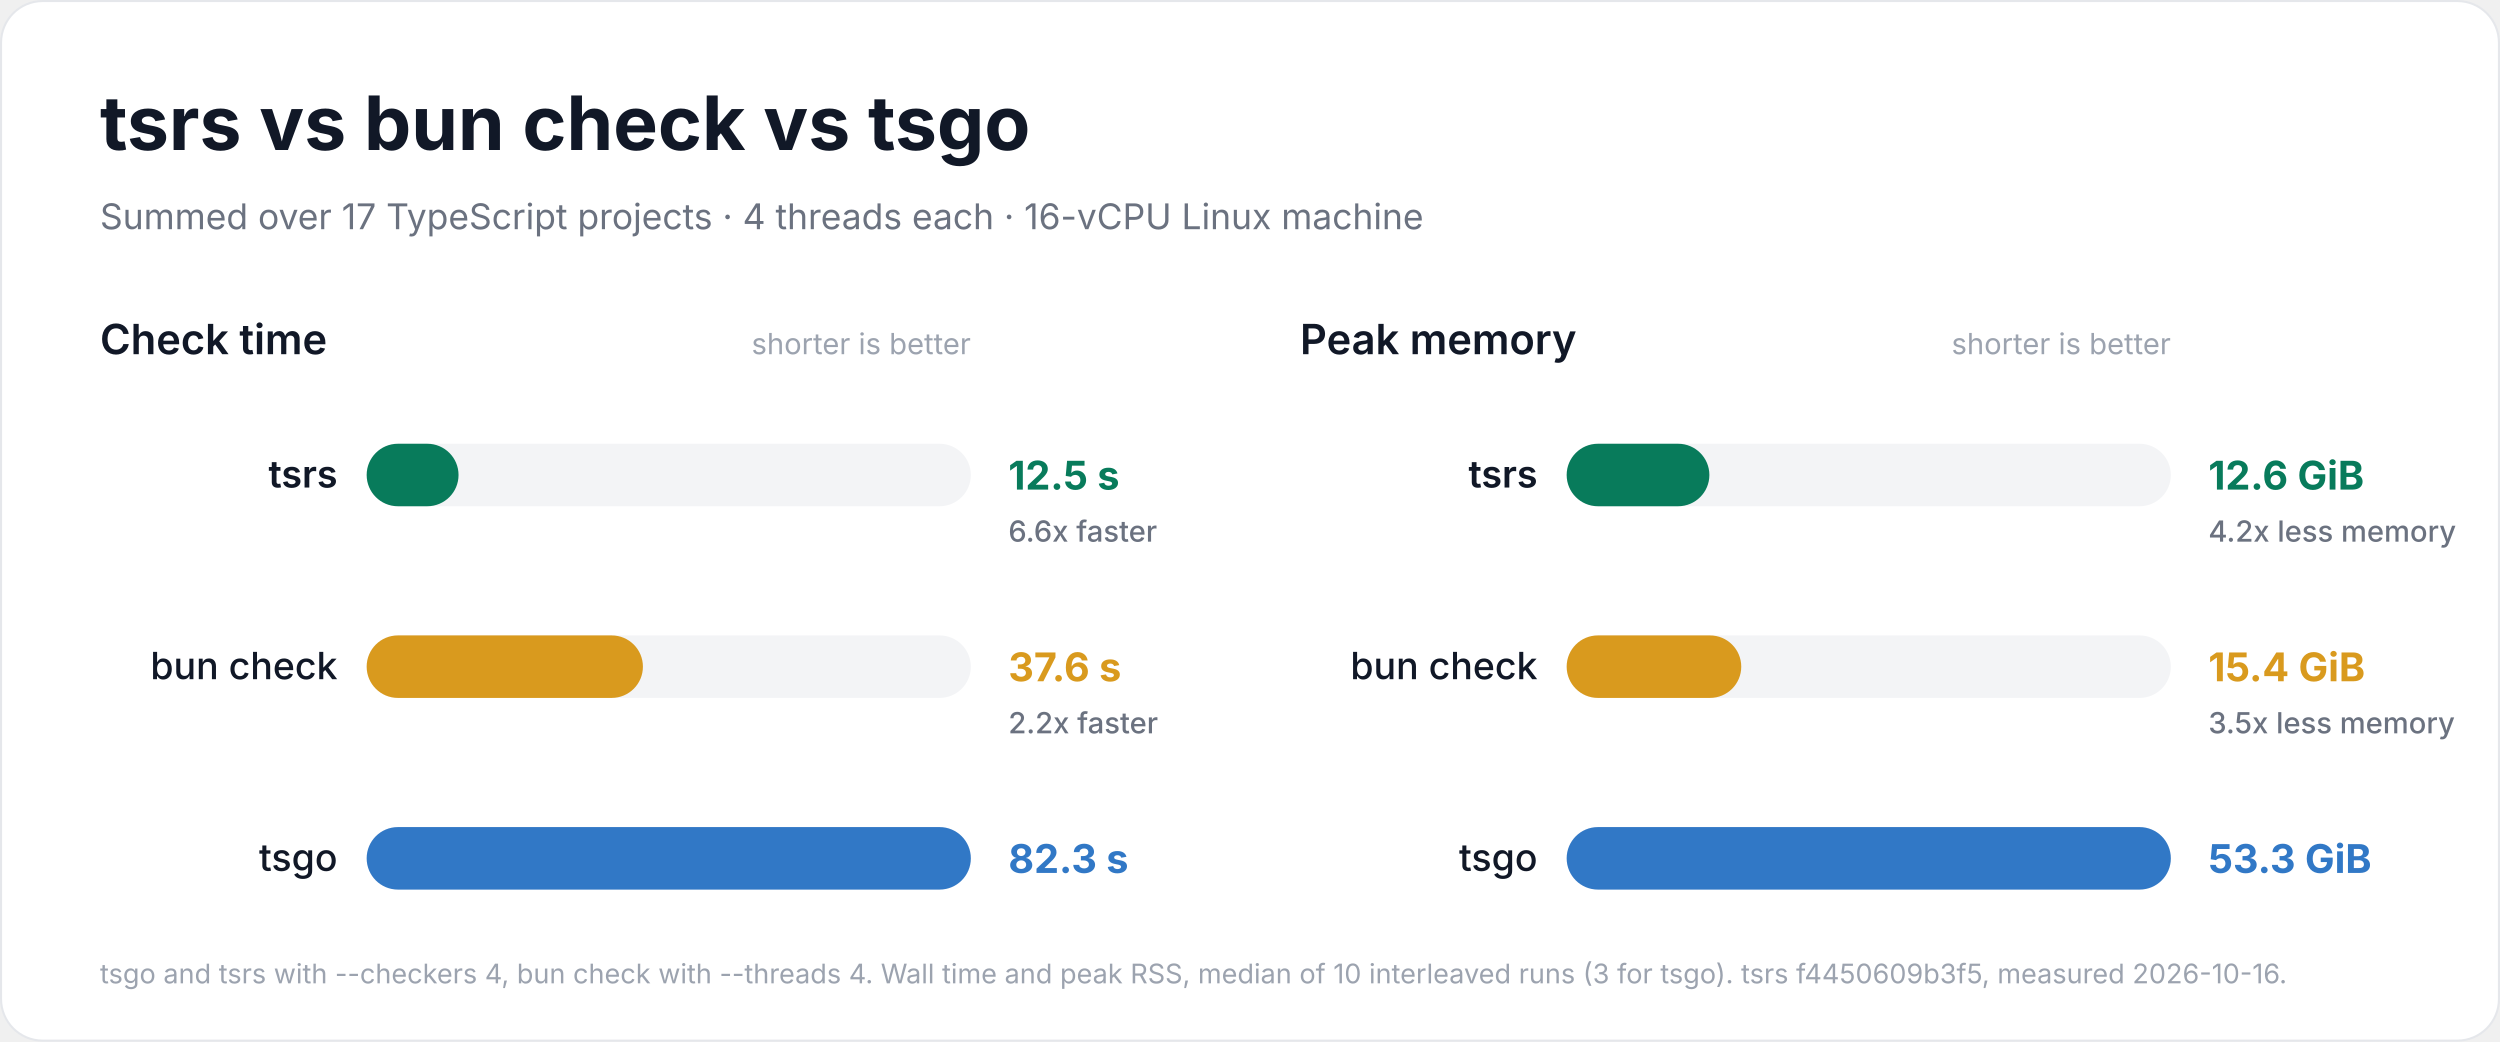
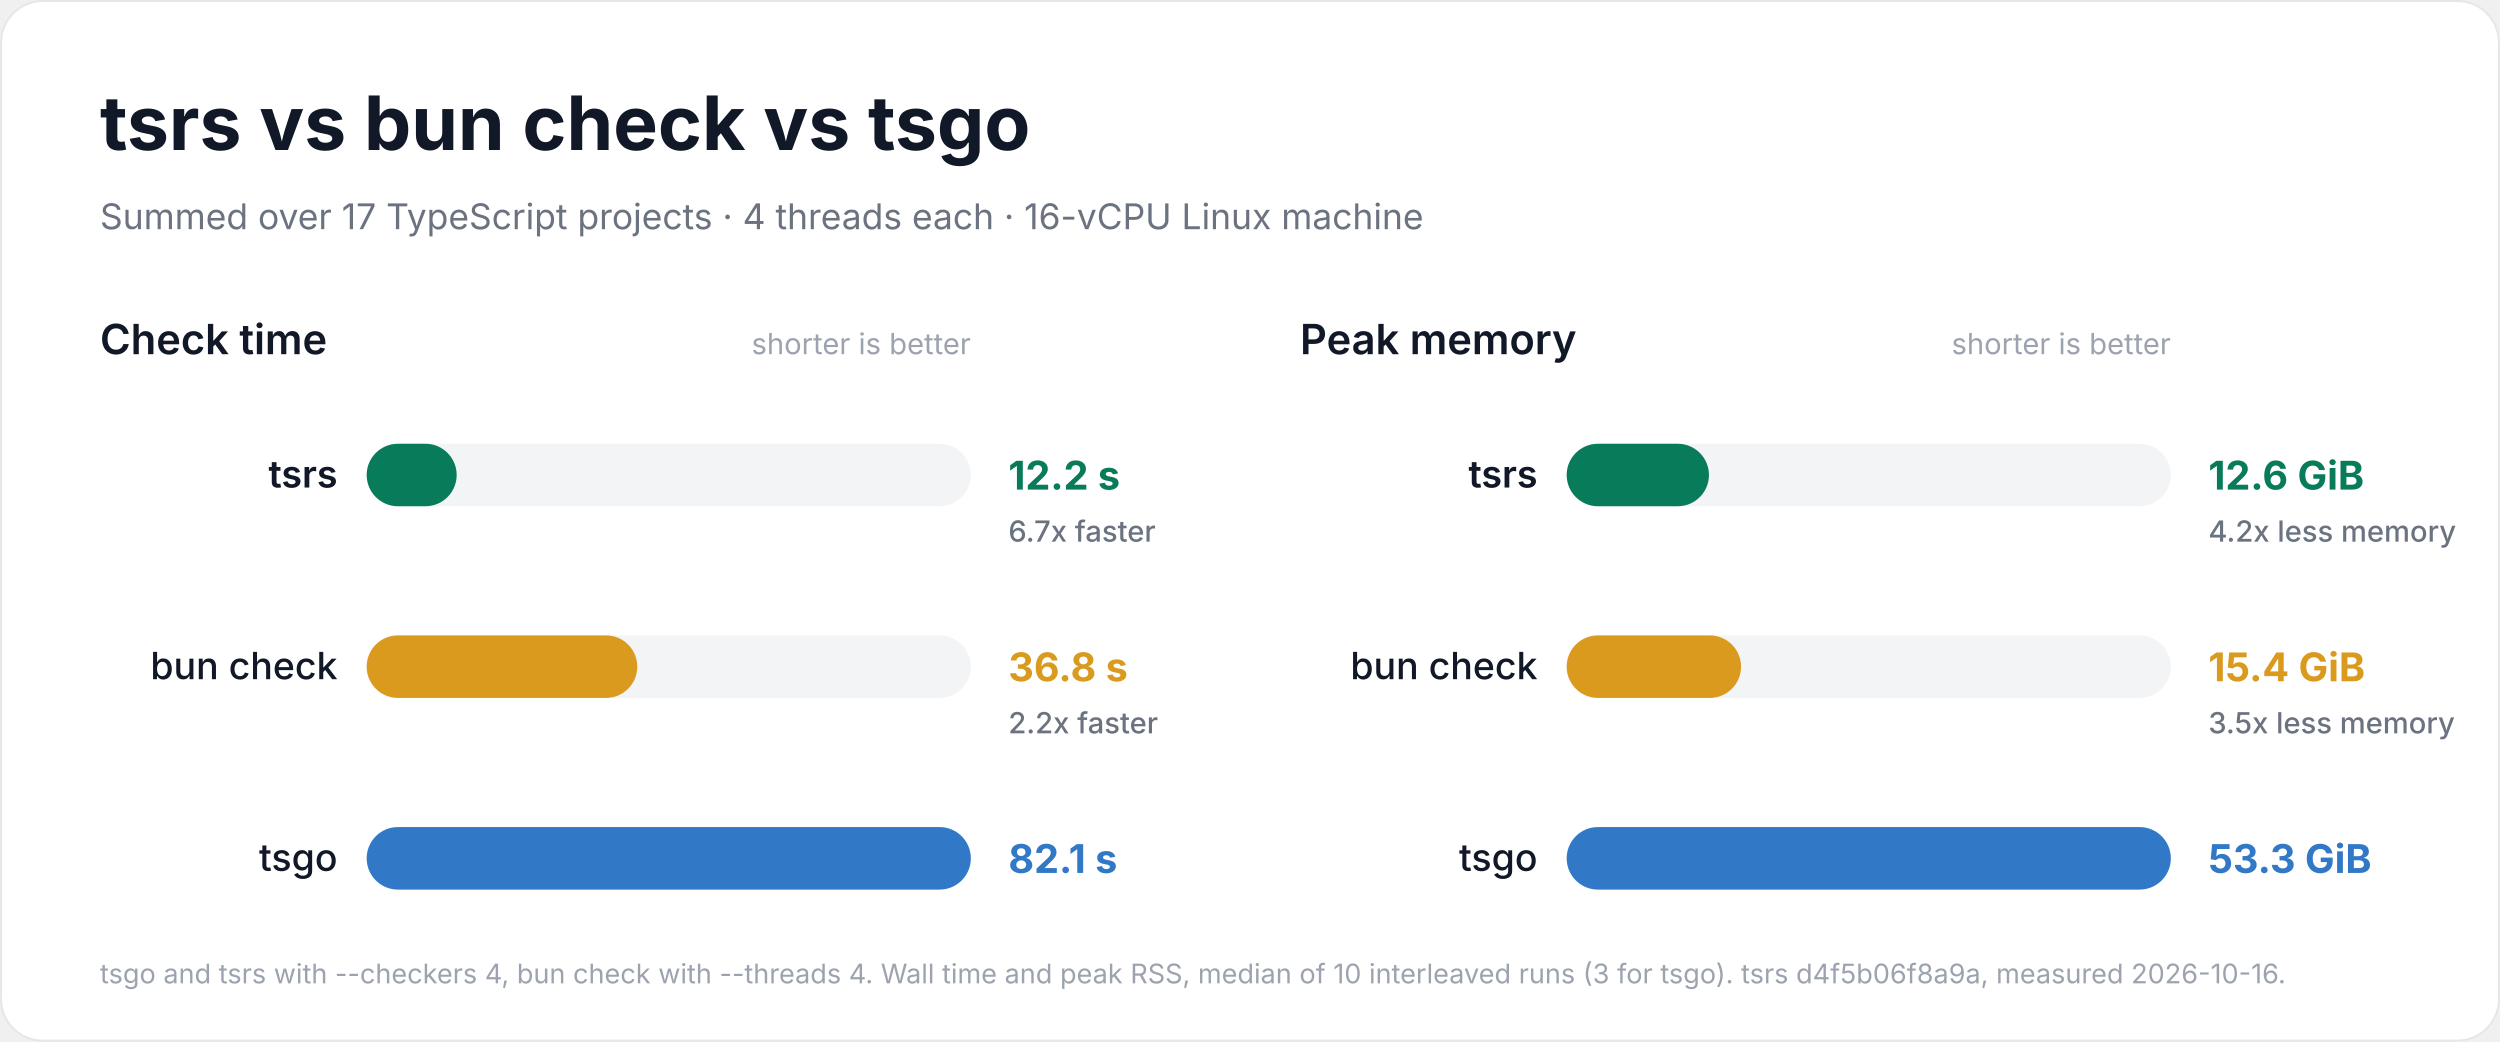
<svg xmlns="http://www.w3.org/2000/svg" width="1200" height="500" viewBox="0 0 1200 500" role="img" aria-labelledby="title description">
  <rect x="0.5" y="0.5" width="1199" height="499" rx="20" fill="#ffffff" stroke="#e5e7eb" />
  <g font-family="Inter, -apple-system, BlinkMacSystemFont, 'Segoe UI', Helvetica, Arial, sans-serif" fill="#111827">
    <text x="48" y="72" font-size="36" font-weight="700">tsrs vs bun check vs tsgo</text>
    <text x="48" y="110" font-size="17" font-weight="400" fill="#6b7280">Summed over 17 TypeScript projects · 4 threads each · 16-vCPU Linux machine</text>
    <g data-metric="wall_s">
      <text x="48" y="170" font-size="20" font-weight="600">Check time</text>
      <text x="466" y="170" font-size="14" font-weight="400" fill="#9ca3af" text-anchor="end">shorter is better</text>
-       <g data-compiler="tsrs" data-total="12.519">
+       <g data-compiler="tsrs" data-total="12.2335">
        <rect x="176" y="213.0" width="290" height="30" rx="15.0" fill="#f3f4f6" />
-         <rect x="176" y="213.0" width="44.1" height="30" rx="15.0" fill="#087b5b" />
+         <rect x="176" y="213.0" width="43.2" height="30" rx="15.0" fill="#087b5b" />
        <text x="162" y="234" font-size="18" font-weight="600" text-anchor="end">tsrs</text>
-         <text x="484" y="235" font-size="19" font-weight="700" fill="#087b5b">12.5 s</text>
-         <text x="484" y="260" font-size="14" font-weight="500" fill="#6b7280">6.6x faster</text>
+         <text x="484" y="235" font-size="19" font-weight="700" fill="#087b5b">12.2 s</text>
+         <text x="484" y="260" font-size="14" font-weight="500" fill="#6b7280">6.7x faster</text>
      </g>
-       <g data-compiler="bun" data-total="37.6055">
+       <g data-compiler="bun" data-total="36.7855">
        <rect x="176" y="305.0" width="290" height="30" rx="15.0" fill="#f3f4f6" />
-         <rect x="176" y="305.0" width="132.6" height="30" rx="15.0" fill="#d99a1e" />
+         <rect x="176" y="305.0" width="129.9" height="30" rx="15.0" fill="#d99a1e" />
        <text x="162" y="326" font-size="18" font-weight="500" text-anchor="end">bun check</text>
-         <text x="484" y="327" font-size="19" font-weight="700" fill="#d99a1e">37.6 s</text>
+         <text x="484" y="327" font-size="19" font-weight="700" fill="#d99a1e">36.8 s</text>
        <text x="484" y="352" font-size="14" font-weight="500" fill="#6b7280">2.2x faster</text>
      </g>
-       <g data-compiler="tsgo" data-total="82.269">
+       <g data-compiler="tsgo" data-total="82.138">
        <rect x="176" y="397.0" width="290" height="30" rx="15.0" fill="#f3f4f6" />
        <rect x="176" y="397.0" width="290.0" height="30" rx="15.0" fill="#3178c6" />
        <text x="162" y="418" font-size="18" font-weight="500" text-anchor="end">tsgo</text>
-         <text x="484" y="419" font-size="19" font-weight="700" fill="#3178c6">82.3 s</text>
+         <text x="484" y="419" font-size="19" font-weight="700" fill="#3178c6">82.1 s</text>
      </g>
    </g>
    <g data-metric="peak_rss_bytes">
      <text x="624" y="170" font-size="20" font-weight="600">Peak memory</text>
      <text x="1042" y="170" font-size="14" font-weight="400" fill="#9ca3af" text-anchor="end">shorter is better</text>
-       <g data-compiler="tsrs" data-total="1.3502e+10">
+       <g data-compiler="tsrs" data-total="1.34872e+10">
        <rect x="752" y="213.0" width="290" height="30" rx="15.0" fill="#f3f4f6" />
-         <rect x="752" y="213.0" width="68.5" height="30" rx="15.0" fill="#087b5b" />
+         <rect x="752" y="213.0" width="68.3" height="30" rx="15.0" fill="#087b5b" />
        <text x="738" y="234" font-size="18" font-weight="600" text-anchor="end">tsrs</text>
        <text x="1060" y="235" font-size="19" font-weight="700" fill="#087b5b">12.6 GiB</text>
        <text x="1060" y="260" font-size="14" font-weight="500" fill="#6b7280">4.2x less memory</text>
      </g>
-       <g data-compiler="bun" data-total="1.65211e+10">
+       <g data-compiler="bun" data-total="1.65153e+10">
        <rect x="752" y="305.0" width="290" height="30" rx="15.0" fill="#f3f4f6" />
-         <rect x="752" y="305.0" width="83.8" height="30" rx="15.0" fill="#d99a1e" />
+         <rect x="752" y="305.0" width="83.7" height="30" rx="15.0" fill="#d99a1e" />
        <text x="738" y="326" font-size="18" font-weight="500" text-anchor="end">bun check</text>
        <text x="1060" y="327" font-size="19" font-weight="700" fill="#d99a1e">15.4 GiB</text>
        <text x="1060" y="352" font-size="14" font-weight="500" fill="#6b7280">3.5x less memory</text>
      </g>
-       <g data-compiler="tsgo" data-total="5.71963e+10">
+       <g data-compiler="tsgo" data-total="5.72415e+10">
        <rect x="752" y="397.0" width="290" height="30" rx="15.0" fill="#f3f4f6" />
        <rect x="752" y="397.0" width="290.0" height="30" rx="15.0" fill="#3178c6" />
        <text x="738" y="418" font-size="18" font-weight="500" text-anchor="end">tsgo</text>
        <text x="1060" y="419" font-size="19" font-weight="700" fill="#3178c6">53.3 GiB</text>
      </g>
    </g>
-     <text x="48" y="472" font-size="13" font-weight="400" fill="#9ca3af">tsgo and tsrs with --checkers 4, bun check with --threads 4. Wall time and peak RSS, median of 10 interleaved runs (3 for tsgo). tsrs f4450609b3f5, measured 2026-10-16.</text>
+     <text x="48" y="472" font-size="13" font-weight="400" fill="#9ca3af">tsgo and tsrs with --checkers 4, bun check with --threads 4. Wall time and peak RSS, median of 10 interleaved runs (3 for tsgo). tsrs d4f5b06f8a9a, measured 2026-10-16.</text>
  </g>
</svg>
